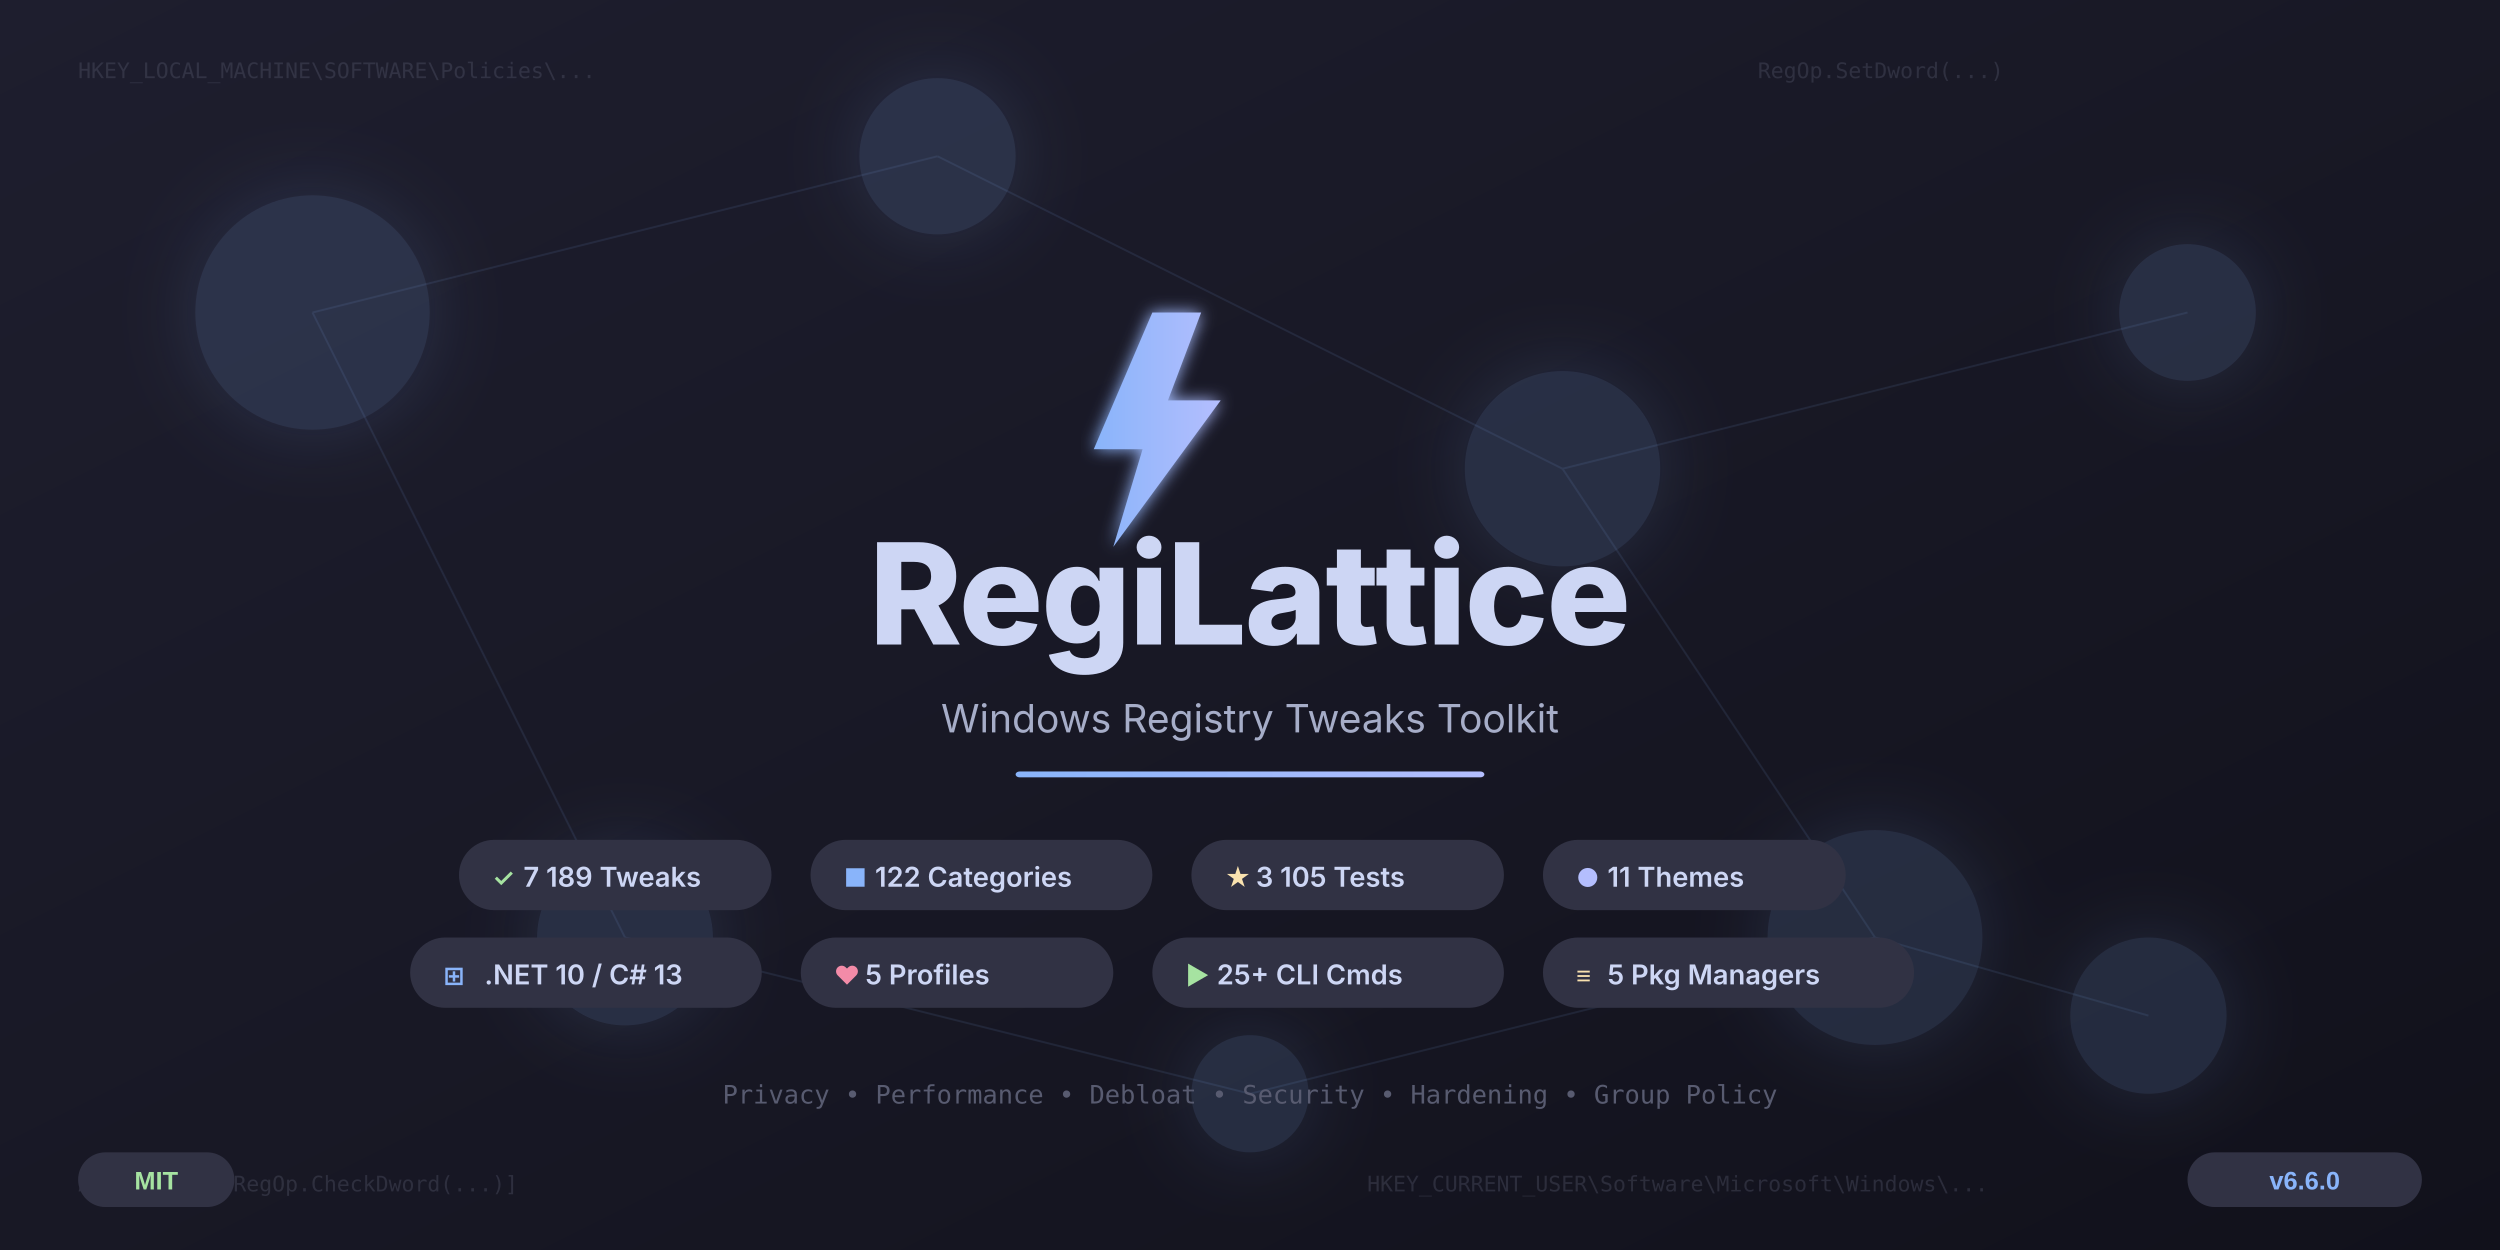
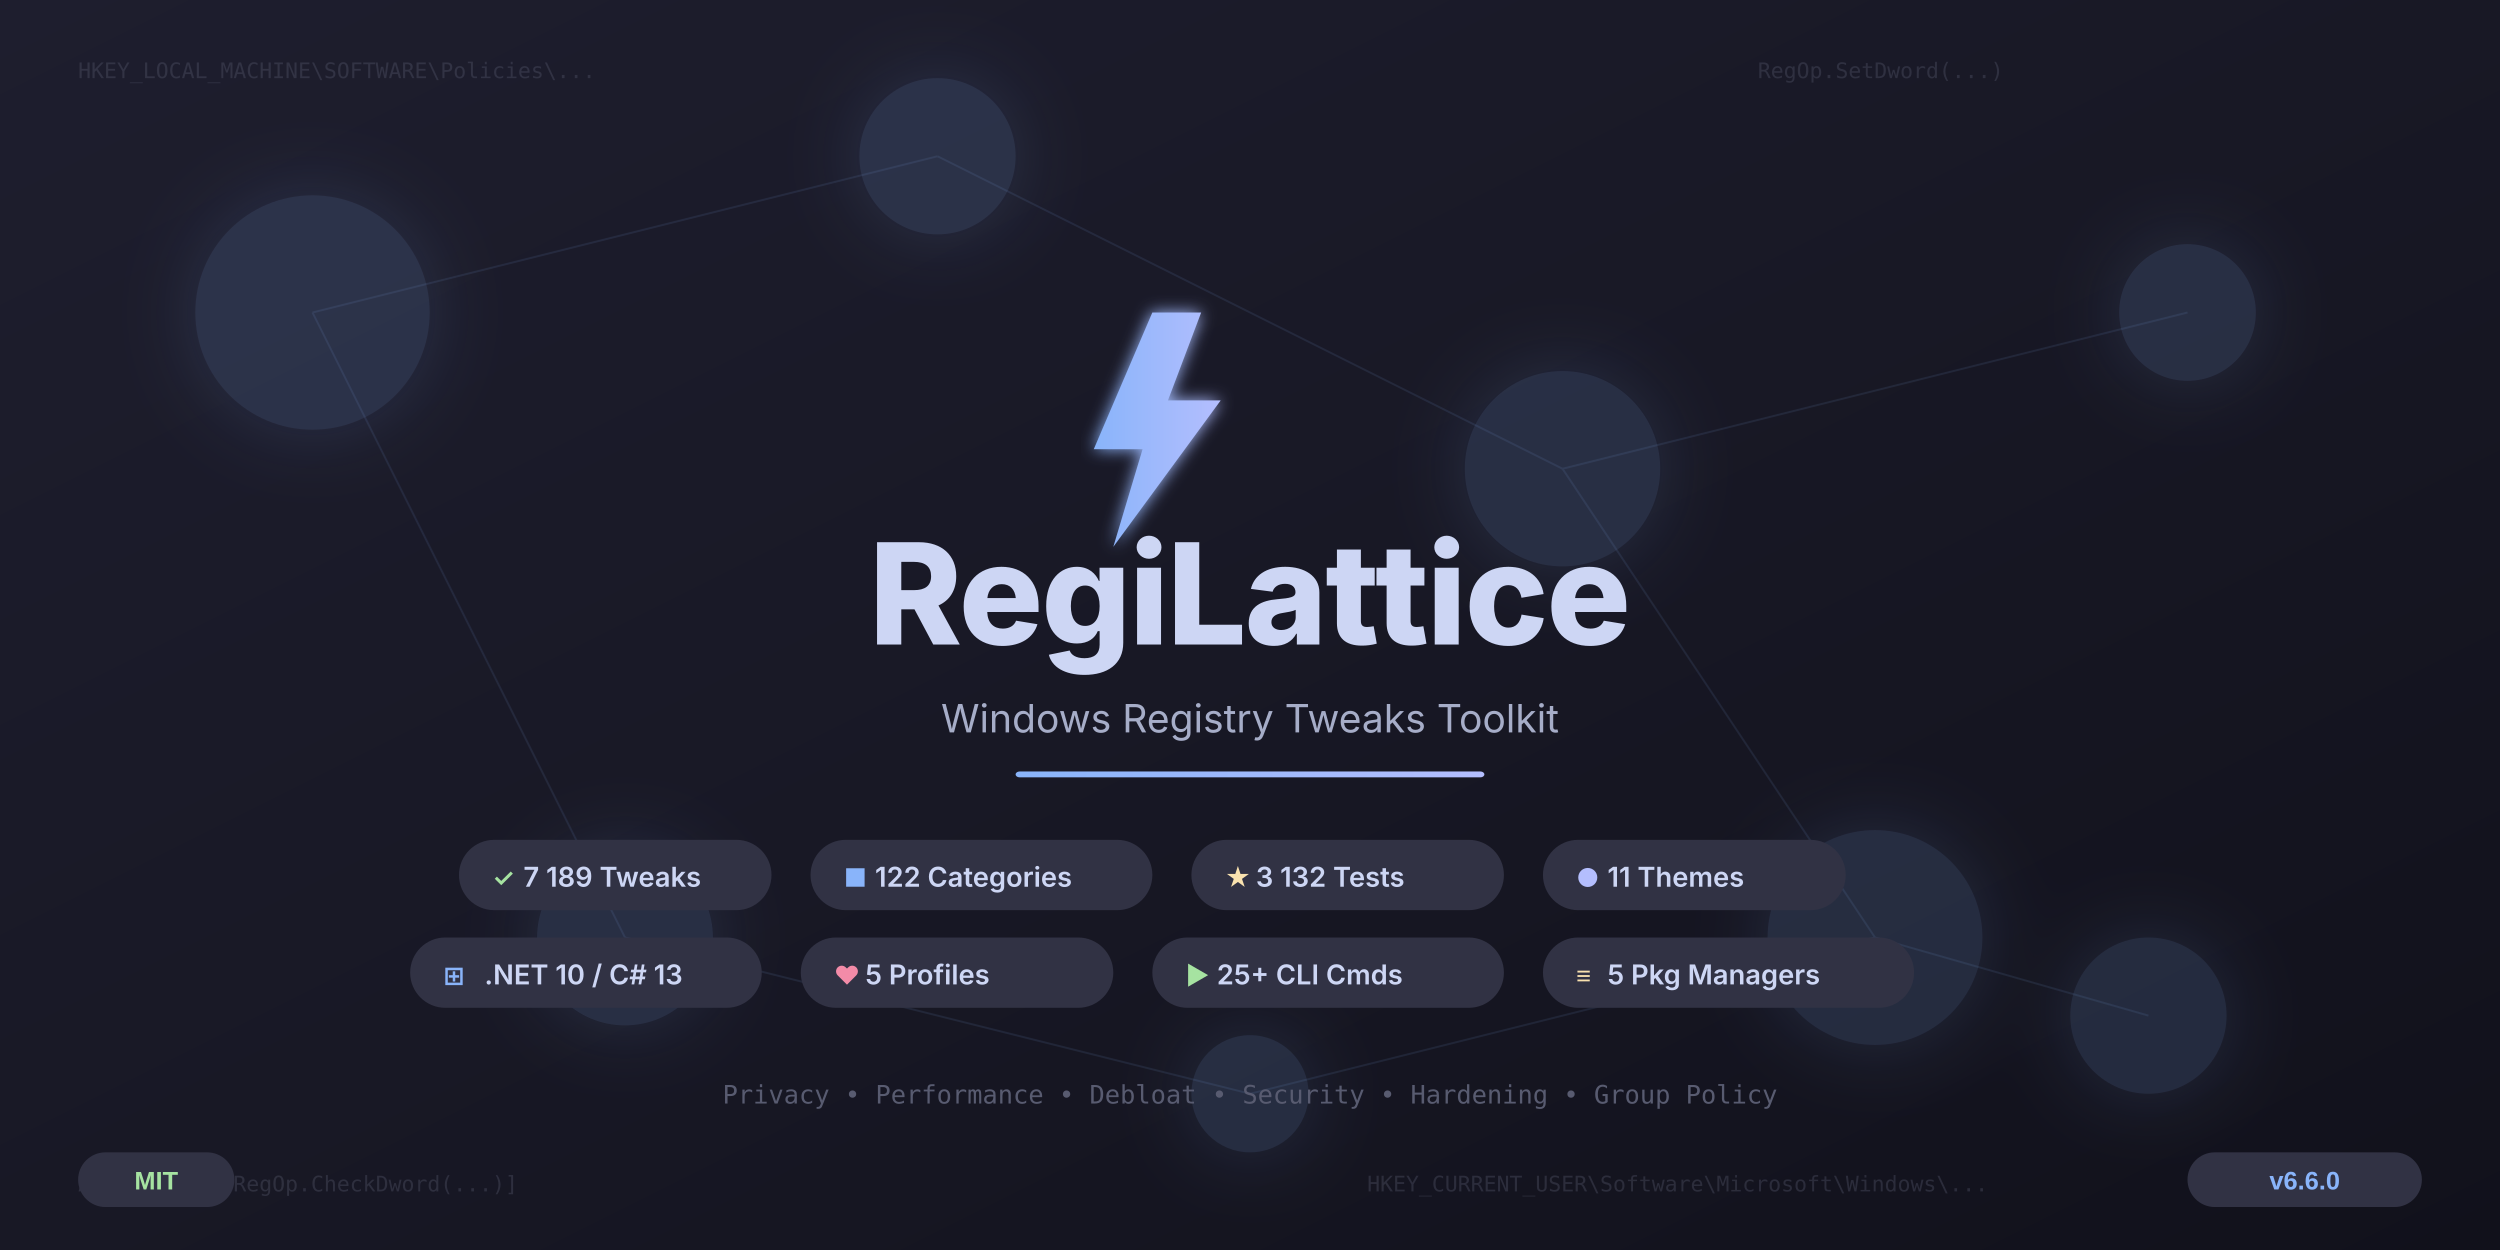
<svg xmlns="http://www.w3.org/2000/svg" width="1280" height="640" viewBox="0 0 1280 640">
  <defs>
    <linearGradient id="bgGrad" x1="0%" y1="0%" x2="100%" y2="100%">
      <stop offset="0%" style="stop-color:#1e1e2e" />
      <stop offset="50%" style="stop-color:#181825" />
      <stop offset="100%" style="stop-color:#11111b" />
    </linearGradient>
    <linearGradient id="accentGrad" x1="0%" y1="0%" x2="100%" y2="0%">
      <stop offset="0%" style="stop-color:#89b4fa" />
      <stop offset="100%" style="stop-color:#b4befe" />
    </linearGradient>
    <linearGradient id="gridGrad" x1="0%" y1="0%" x2="0%" y2="100%">
      <stop offset="0%" style="stop-color:#313244;stop-opacity:0.4" />
      <stop offset="100%" style="stop-color:#313244;stop-opacity:0" />
    </linearGradient>
    <filter id="glow">
      <feGaussianBlur stdDeviation="4" result="blur" />
      <feMerge>
        <feMergeNode in="blur" />
        <feMergeNode in="SourceGraphic" />
      </feMerge>
    </filter>
    <filter id="softGlow">
      <feGaussianBlur stdDeviation="20" result="blur" />
      <feMerge>
        <feMergeNode in="blur" />
        <feMergeNode in="SourceGraphic" />
      </feMerge>
    </filter>
  </defs>
  <rect width="1280" height="640" fill="url(#bgGrad)" />
  <g stroke="url(#gridGrad)" stroke-width="0.5" fill="none">
    <line x1="0" y1="80" x2="1280" y2="80" />
    <line x1="0" y1="160" x2="1280" y2="160" />
    <line x1="0" y1="240" x2="1280" y2="240" />
    <line x1="0" y1="320" x2="1280" y2="320" />
    <line x1="0" y1="400" x2="1280" y2="400" />
    <line x1="0" y1="480" x2="1280" y2="480" />
    <line x1="0" y1="560" x2="1280" y2="560" />
    <line x1="160" y1="0" x2="160" y2="640" />
    <line x1="320" y1="0" x2="320" y2="640" />
    <line x1="480" y1="0" x2="480" y2="640" />
    <line x1="640" y1="0" x2="640" y2="640" />
    <line x1="800" y1="0" x2="800" y2="640" />
    <line x1="960" y1="0" x2="960" y2="640" />
    <line x1="1120" y1="0" x2="1120" y2="640" />
  </g>
  <g fill="#89b4fa" opacity="0.15" filter="url(#softGlow)">
    <circle cx="160" cy="160" r="60" />
    <circle cx="480" cy="80" r="40" />
    <circle cx="800" cy="240" r="50" />
    <circle cx="1120" cy="160" r="35" />
    <circle cx="320" cy="480" r="45" />
    <circle cx="960" cy="480" r="55" />
    <circle cx="640" cy="560" r="30" />
    <circle cx="1100" cy="520" r="40" />
  </g>
  <g stroke="#89b4fa" stroke-width="1" opacity="0.1">
    <line x1="160" y1="160" x2="480" y2="80" />
    <line x1="480" y1="80" x2="800" y2="240" />
    <line x1="800" y1="240" x2="1120" y2="160" />
    <line x1="160" y1="160" x2="320" y2="480" />
    <line x1="800" y1="240" x2="960" y2="480" />
    <line x1="320" y1="480" x2="640" y2="560" />
    <line x1="640" y1="560" x2="960" y2="480" />
    <line x1="960" y1="480" x2="1100" y2="520" />
  </g>
  <g font-family="'Cascadia Code', 'Fira Code', 'Consolas', monospace" font-size="11" fill="#585b70" opacity="0.35">
    <text x="40" y="40">HKEY_LOCAL_MACHINE\SOFTWARE\Policies\...</text>
    <text x="700" y="610">HKEY_CURRENT_USER\Software\Microsoft\Windows\...</text>
    <text x="900" y="40">RegOp.SetDword(...)</text>
    <text x="40" y="610">ApplyOps = [RegOp.CheckDword(...)]</text>
  </g>
  <g transform="translate(540, 160)" filter="url(#glow)">
    <polygon points="50,0 20,70 45,70 30,120 85,45 58,45 75,0" fill="url(#accentGrad)" />
  </g>
  <text x="640" y="330" text-anchor="middle" font-family="'Segoe UI', 'Inter', Arial, sans-serif" font-weight="800" font-size="72" fill="#cdd6f4" letter-spacing="-1">
    RegiLattice
  </text>
  <text x="640" y="375" text-anchor="middle" font-family="'Segoe UI', 'Inter', Arial, sans-serif" font-weight="400" font-size="20" fill="#a6adc8">
    Windows Registry Tweaks Toolkit
  </text>
  <rect x="520" y="395" width="240" height="3" rx="2" fill="url(#accentGrad)" />
  <g font-family="'Segoe UI', 'Inter', Arial, sans-serif">
    <rect x="235" y="430" width="160" height="36" rx="18" fill="#313244" />
    <text x="252" y="454" font-size="13" font-weight="600" fill="#a6e3a1">✓</text>
    <text x="268" y="454" font-size="14" font-weight="600" fill="#cdd6f4">7 189 Tweaks</text>
    <rect x="415" y="430" width="175" height="36" rx="18" fill="#313244" />
    <text x="432" y="454" font-size="13" font-weight="600" fill="#89b4fa">■</text>
    <text x="448" y="454" font-size="14" font-weight="600" fill="#cdd6f4">122 Categories</text>
    <rect x="610" y="430" width="160" height="36" rx="18" fill="#313244" />
    <text x="627" y="454" font-size="13" font-weight="600" fill="#f9e2af">★</text>
-     <text x="643" y="454" font-size="14" font-weight="600" fill="#cdd6f4">3 105 Tests</text>
+     <text x="643" y="454" font-size="14" font-weight="600" fill="#cdd6f4">3 132 Tests</text>
    <rect x="790" y="430" width="155" height="36" rx="18" fill="#313244" />
    <text x="807" y="454" font-size="13" font-weight="600" fill="#b4befe">●</text>
    <text x="823" y="454" font-size="14" font-weight="600" fill="#cdd6f4">11 Themes</text>
    <rect x="210" y="480" width="180" height="36" rx="18" fill="#313244" />
    <text x="227" y="504" font-size="13" font-weight="600" fill="#89b4fa">⊞</text>
    <text x="248" y="504" font-size="14" font-weight="600" fill="#cdd6f4">.NET 10 / C# 13</text>
    <rect x="410" y="480" width="160" height="36" rx="18" fill="#313244" />
    <text x="427" y="504" font-size="13" font-weight="600" fill="#f38ba8">♥</text>
    <text x="443" y="504" font-size="14" font-weight="600" fill="#cdd6f4">5 Profiles</text>
    <rect x="590" y="480" width="180" height="36" rx="18" fill="#313244" />
    <text x="607" y="504" font-size="13" font-weight="600" fill="#a6e3a1">▶</text>
    <text x="623" y="504" font-size="14" font-weight="600" fill="#cdd6f4">25+ CLI Cmds</text>
    <rect x="790" y="480" width="190" height="36" rx="18" fill="#313244" />
    <text x="807" y="504" font-size="13" font-weight="600" fill="#f9e2af">≡</text>
    <text x="823" y="504" font-size="14" font-weight="600" fill="#cdd6f4">5 Pkg Managers</text>
  </g>
  <text x="640" y="565" text-anchor="middle" font-family="'Cascadia Code', 'Fira Code', monospace" font-size="13" fill="#585b70">
    Privacy • Performance • Debloat • Security • Hardening • Group Policy
  </text>
  <g transform="translate(1120, 590)">
    <rect width="120" height="28" rx="14" fill="#313244" />
    <text x="60" y="19" text-anchor="middle" font-family="'Segoe UI', Arial, sans-serif" font-size="13" font-weight="600" fill="#89b4fa">v6.6.0</text>
  </g>
  <g transform="translate(40, 590)">
    <rect width="80" height="28" rx="14" fill="#313244" />
    <text x="40" y="19" text-anchor="middle" font-family="'Segoe UI', Arial, sans-serif" font-size="13" font-weight="600" fill="#a6e3a1">MIT</text>
  </g>
</svg>
